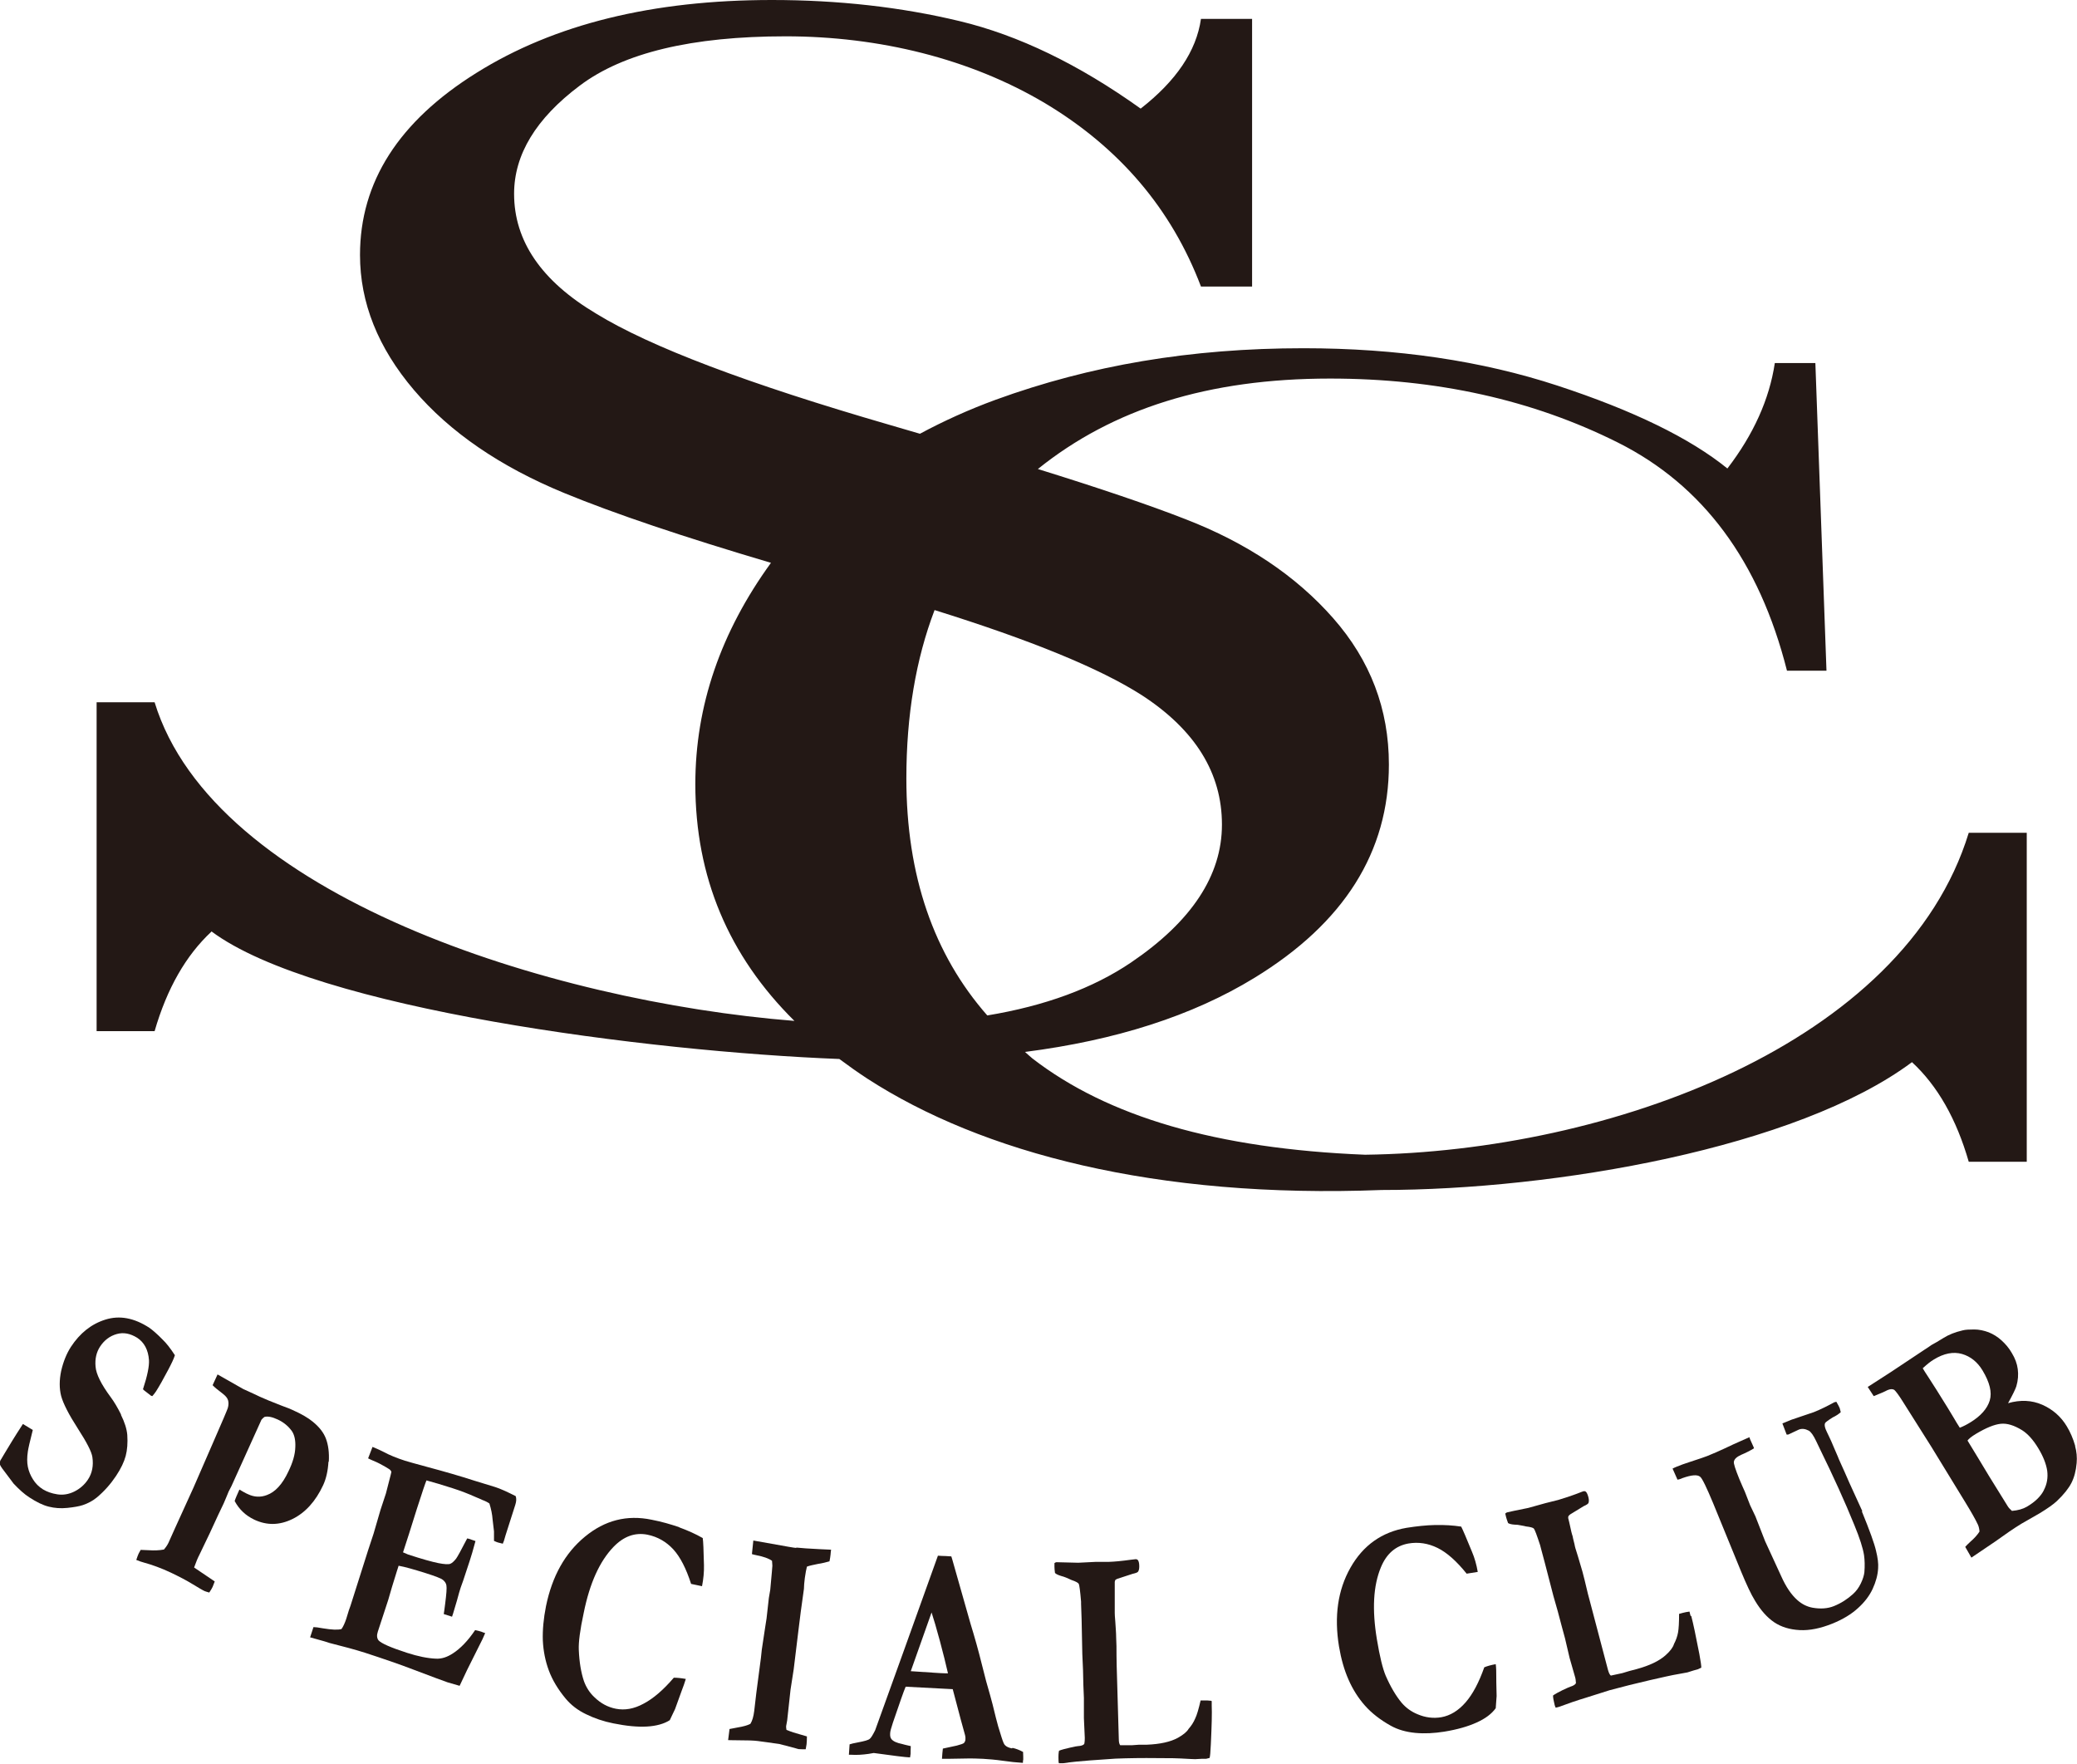
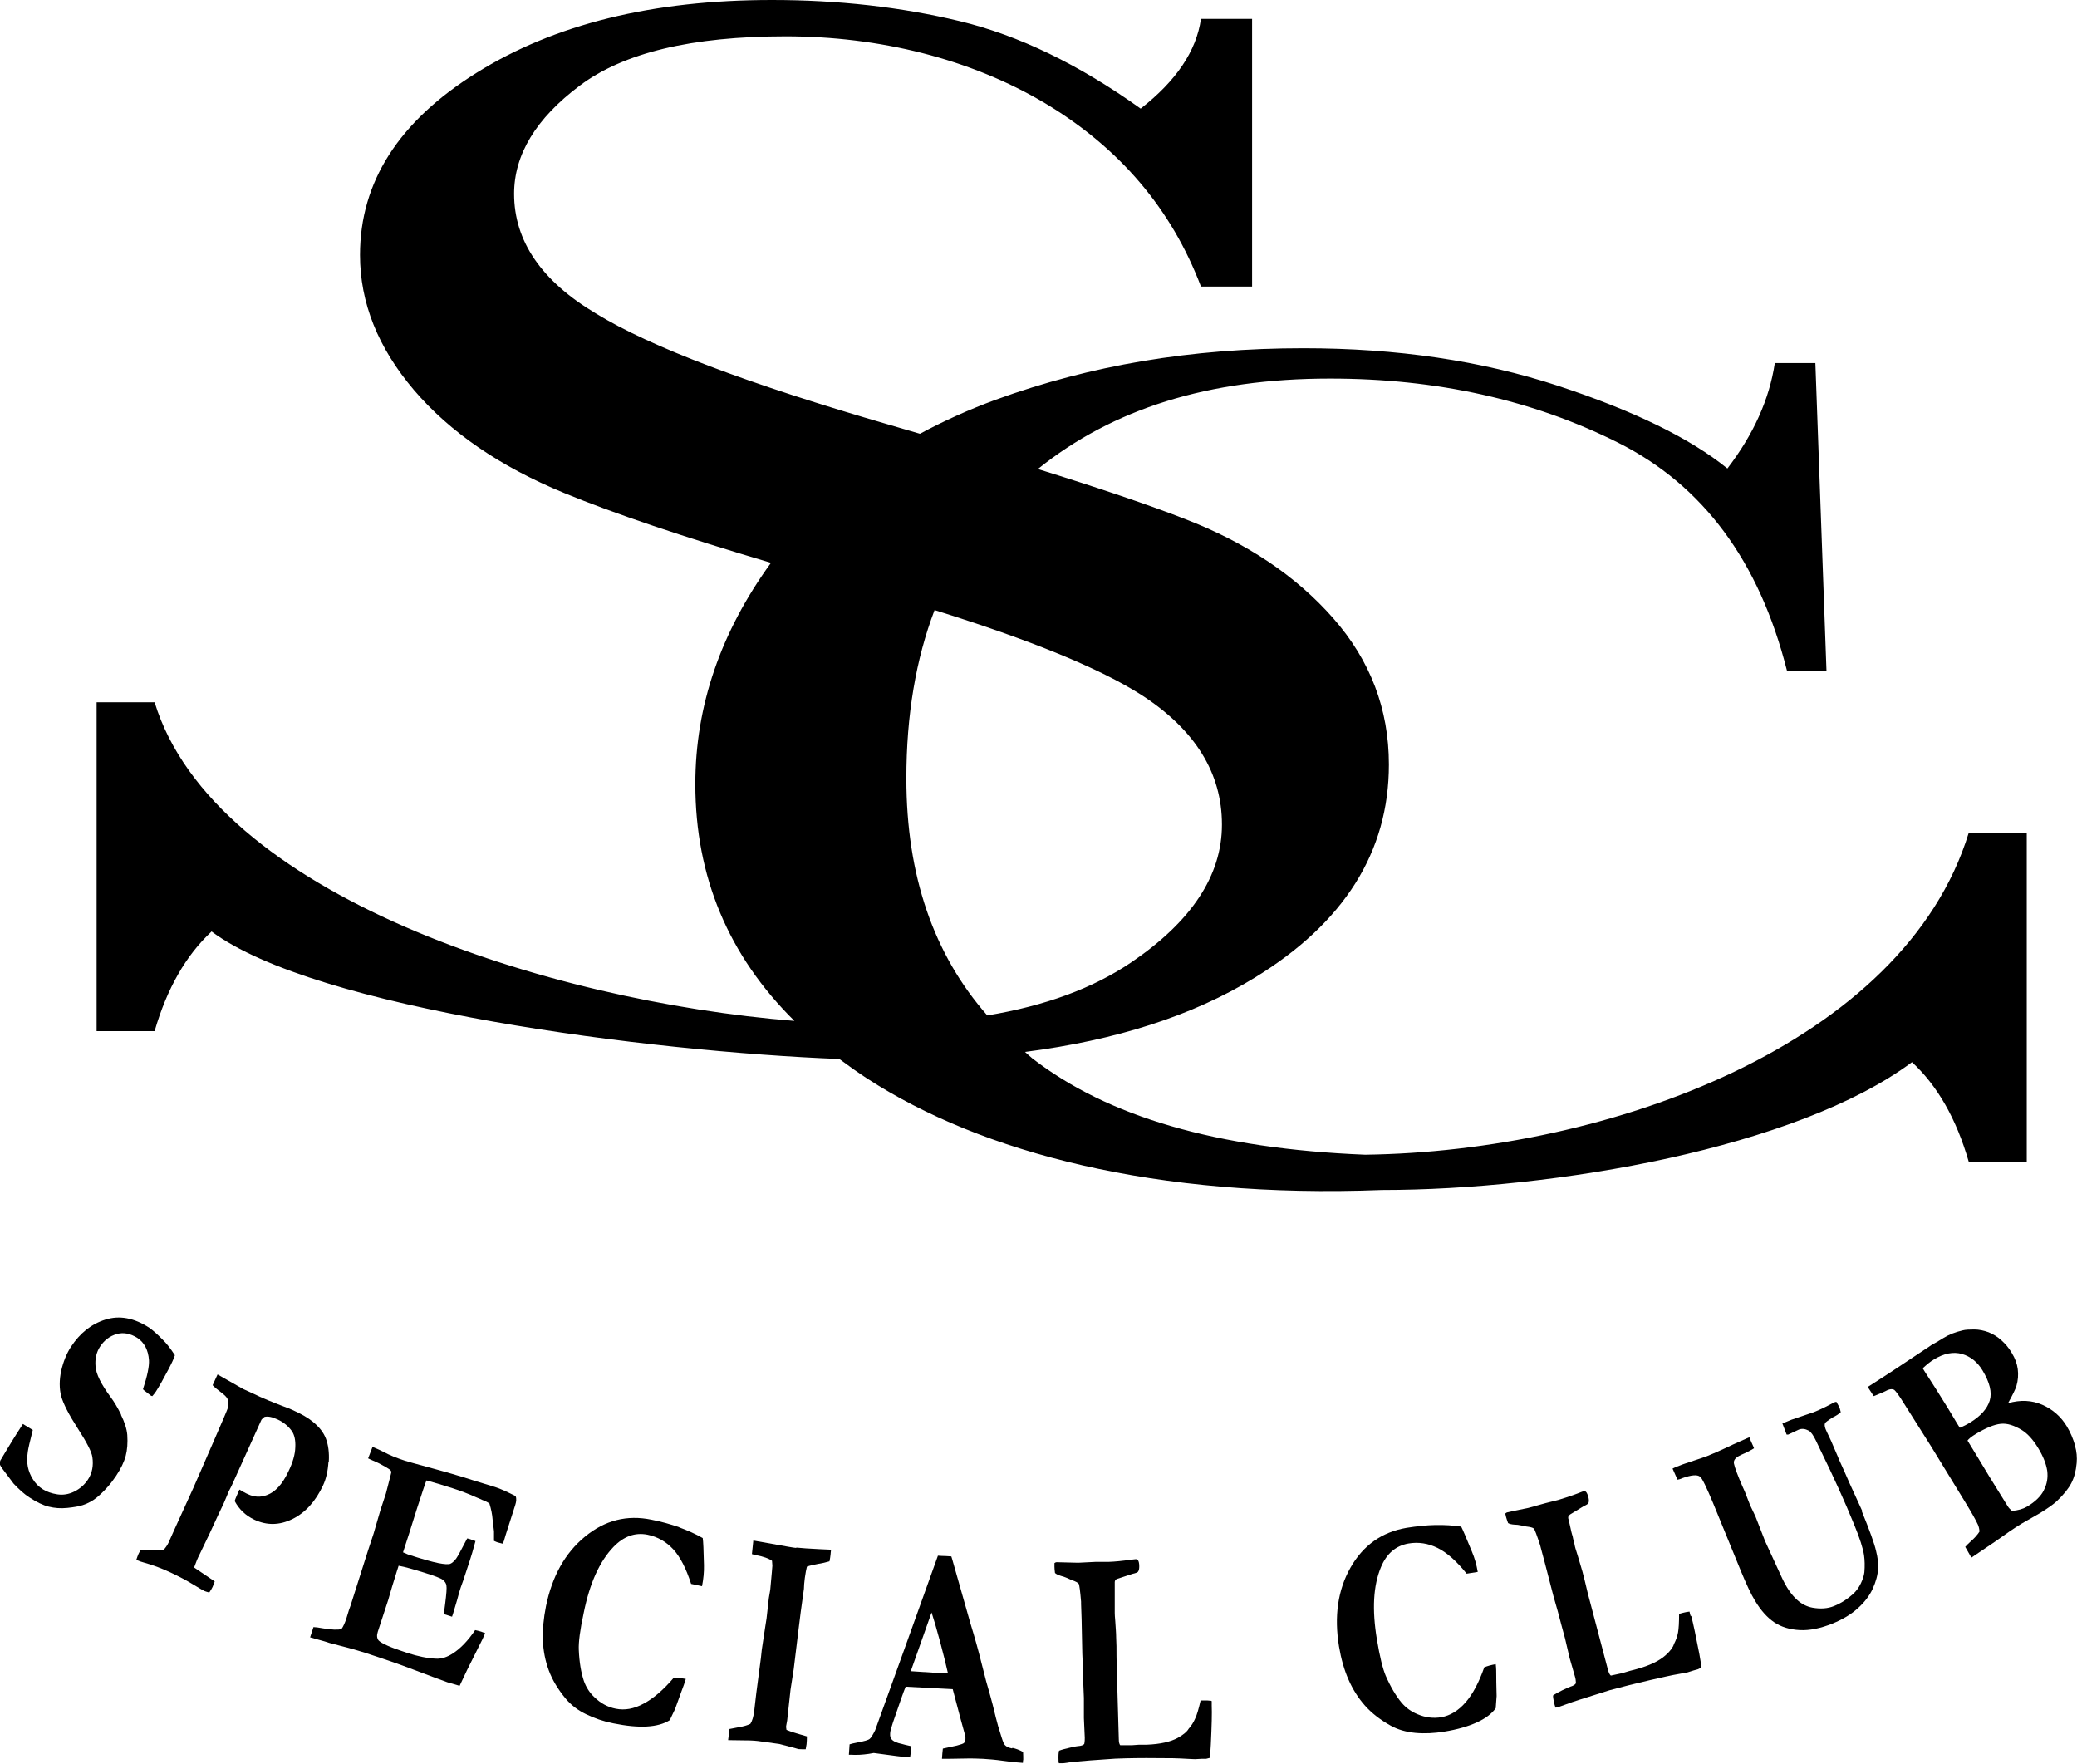
<svg xmlns="http://www.w3.org/2000/svg" id="_イヤー_1" data-name="レイヤー 1" viewBox="0 0 117.81 100.01">
  <defs>
    <style>
      .cls-1 {
-         fill: #231815;
+         fill: #000;
      }
    </style>
  </defs>
  <path class="cls-1" d="M11.99,52.82c5.91,4.41,24.81,6.82,35.62,7.24,.51,.38,1.03,.75,1.58,1.11,6.5,4.21,16.37,6.82,29.18,6.32,9.79,0,23.55-2.38,30.08-7.25,1.45,1.34,2.52,3.22,3.22,5.65h3.29v-18.66h-3.29c-3.67,11.99-20.41,18.08-34.24,18.26-8.43-.34-14.6-2.16-18.87-5.46-.15-.12-.28-.25-.42-.37,5.15-.66,9.5-2.05,13.01-4.2,5.09-3.11,7.63-7.14,7.63-12.1,0-3.14-1.05-5.9-3.16-8.3-2.11-2.4-4.9-4.27-8.39-5.62-2.05-.8-4.85-1.75-8.36-2.84,4.24-3.41,9.65-5.13,16.57-5.13,6.06,0,11.5,1.21,16.33,3.63,4.83,2.42,8.02,6.73,9.59,12.94h2.24l-.63-17.45h-2.3c-.31,2.06-1.21,4.05-2.69,5.98-2.12-1.72-5.34-3.29-9.64-4.7-4.3-1.41-9.1-2.12-14.4-2.12-6.41,0-12.1,.97-17.46,2.92-1.53,.56-2.96,1.21-4.3,1.93-.56-.16-1.12-.33-1.71-.5-8.04-2.33-13.59-4.43-16.65-6.31-3.11-1.85-4.66-4.12-4.66-6.8,0-2.22,1.24-4.27,3.72-6.13,2.48-1.87,6.37-2.8,11.68-2.8s10.47,1.27,14.71,3.79c4.23,2.53,7.18,6,8.85,10.4h2.9V1.07h-2.9c-.26,1.83-1.41,3.52-3.42,5.09-3.51-2.51-6.93-4.16-10.26-4.96-3.33-.8-6.89-1.2-10.66-1.2-6.76,0-12.34,1.37-16.75,4.13-4.41,2.75-6.61,6.19-6.61,10.33,0,2.71,1.02,5.26,3.06,7.66,2.04,2.39,4.88,4.34,8.52,5.84,2.84,1.17,6.76,2.49,11.73,3.96-2.85,3.93-4.29,8.11-4.29,12.55,0,5.26,1.88,9.73,5.62,13.43-13.94-1.11-32.94-7.13-36.29-18.07h-3.29v18.65h3.29c.7-2.42,1.78-4.3,3.22-5.64Zm57.32-6.05c0,2.88-1.72,5.49-5.16,7.82-2.16,1.46-4.88,2.46-8.15,3-3.04-3.46-4.59-7.93-4.59-13.44,0-3.59,.54-6.77,1.6-9.55,5.45,1.7,9.39,3.31,11.76,4.83,3.03,1.97,4.54,4.42,4.54,7.33Z" />
  <path class="cls-1" d="M6.87,80.23c-.21-.42-.41-.75-.59-.99-.54-.73-.83-1.31-.86-1.74-.04-.43,.05-.81,.25-1.12,.24-.37,.56-.61,.95-.72,.39-.11,.77-.03,1.16,.21,.4,.26,.63,.69,.67,1.27,.02,.34-.09,.89-.34,1.65l.06,.06,.4,.31,.07,.02c.08-.09,.15-.18,.21-.27,.18-.28,.41-.69,.69-1.22,.19-.36,.32-.63,.38-.83-.26-.4-.49-.69-.69-.88-.31-.32-.57-.54-.75-.67-.87-.57-1.7-.72-2.5-.47-.8,.25-1.45,.77-1.96,1.55-.25,.39-.43,.84-.55,1.36-.11,.52-.11,1,0,1.43,.12,.43,.43,1.04,.94,1.83,.51,.79,.79,1.33,.83,1.63,.07,.48-.01,.91-.25,1.27-.19,.29-.45,.52-.77,.68-.32,.16-.65,.21-.97,.16-.33-.05-.59-.15-.81-.28-.24-.15-.43-.34-.57-.57-.14-.22-.24-.46-.29-.71-.05-.25-.05-.54,0-.87,.02-.15,.11-.56,.28-1.22l-.56-.34-.18,.28c-.09,.13-.23,.36-.43,.68-.38,.63-.59,.97-.62,1.03l-.05,.08c-.03,.08-.04,.14-.04,.17,.01,.09,.1,.23,.25,.42l.54,.72c.32,.34,.61,.6,.89,.78,.41,.27,.78,.45,1.11,.53,.32,.08,.67,.11,1.05,.07,.38-.04,.67-.09,.88-.16,.3-.1,.57-.25,.79-.43,.43-.36,.79-.77,1.09-1.22,.28-.42,.46-.8,.55-1.14,.09-.34,.12-.74,.09-1.19-.03-.34-.15-.72-.36-1.14Z" />
  <path class="cls-1" d="M18.65,82.89c.03-.51-.03-.94-.16-1.29-.13-.35-.38-.67-.75-.97-.24-.2-.62-.43-1.16-.67-.08-.04-.28-.12-.61-.24-.57-.22-.98-.39-1.24-.51l-.25-.12-.68-.31-1.46-.83-.28,.61c.09,.1,.29,.27,.61,.51,.15,.12,.24,.24,.27,.36,.03,.12,.03,.26-.02,.43-.03,.1-.31,.76-.84,1.97l-1.11,2.55-1.02,2.24c-.14,.3-.24,.53-.31,.69-.03,.07-.06,.13-.08,.18-.06,.13-.15,.26-.26,.39-.26,.05-.55,.06-.86,.04l-.46-.02c-.06,.1-.09,.17-.12,.22-.03,.07-.08,.19-.13,.35,.18,.07,.31,.12,.4,.14,.51,.14,1.03,.33,1.56,.58,.46,.22,.87,.43,1.21,.64,.35,.21,.58,.35,.71,.41,.06,.02,.14,.05,.26,.08,.09-.13,.15-.24,.19-.32,.03-.07,.07-.18,.12-.31l-1.17-.79c.11-.31,.21-.55,.3-.72l.59-1.23,.48-1.04,.31-.65c.06-.14,.11-.25,.14-.33l.14-.34,.16-.31,1.7-3.76c.05-.06,.1-.11,.17-.16,.19-.05,.44,0,.76,.15,.34,.16,.6,.38,.8,.66,.14,.21,.21,.51,.19,.91-.01,.4-.14,.86-.39,1.37-.34,.73-.75,1.17-1.22,1.34-.36,.14-.72,.12-1.08-.05-.06-.03-.14-.06-.22-.11-.08-.05-.17-.1-.26-.15-.12,.27-.22,.49-.27,.65,.13,.24,.28,.44,.47,.62,.19,.18,.4,.32,.65,.44,.71,.33,1.42,.32,2.16-.04,.73-.36,1.31-1,1.74-1.92,.17-.37,.27-.81,.3-1.32Z" />
  <path class="cls-1" d="M28.13,84.35l-1.21-.37c-.8-.26-1.7-.52-2.71-.79-.67-.18-1.09-.3-1.25-.35-.46-.15-.86-.31-1.19-.49-.18-.09-.39-.19-.64-.29l-.25,.65c.11,.05,.2,.1,.28,.13,.23,.09,.46,.21,.7,.35,.08,.05,.14,.09,.18,.11,.09,.05,.14,.11,.16,.18-.02,.09-.03,.14-.04,.17l-.27,1.05-.31,.94-.39,1.34-.31,.94-1,3.15-.09,.25c-.07,.23-.12,.39-.15,.49-.08,.24-.17,.44-.27,.58-.21,.06-.56,.04-1.05-.04-.26-.05-.44-.07-.54-.07l-.19,.58,.82,.23,.28,.09c.8,.2,1.46,.38,2,.55,1.07,.35,1.98,.66,2.73,.95,1.06,.4,1.72,.65,1.96,.73,.17,.05,.4,.12,.69,.2l.43-.91,.75-1.5,.12-.24c.04-.09,.09-.2,.15-.34-.1-.03-.17-.06-.22-.08-.09-.03-.21-.06-.35-.09-.41,.61-.84,1.05-1.26,1.32-.32,.21-.64,.32-.97,.3-.47-.02-1.01-.13-1.63-.33-.93-.3-1.47-.54-1.62-.71-.09-.12-.11-.28-.04-.49l.59-1.8c.12-.44,.29-.99,.5-1.66,.02-.04,.04-.14,.09-.28,.35,.06,.87,.21,1.54,.42,.57,.18,.89,.31,.97,.38,.11,.09,.18,.19,.2,.31,.03,.15,0,.5-.07,1.05-.04,.29-.06,.49-.08,.58l.47,.15,.06-.18c.05-.16,.12-.41,.22-.74,.09-.34,.16-.58,.21-.73,.03-.09,.08-.22,.14-.39,.06-.17,.18-.54,.37-1.12,.08-.25,.2-.63,.33-1.13l-.38-.13-.09-.02c-.34,.66-.55,1.04-.63,1.15-.12,.15-.23,.25-.33,.29-.1,.04-.33,.03-.68-.04-.35-.07-.93-.23-1.72-.49-.08-.03-.17-.07-.28-.12l.34-1.05,.44-1.4c.31-.96,.49-1.5,.55-1.63,.43,.12,.92,.26,1.47,.44,.47,.15,.91,.32,1.31,.5,.22,.09,.35,.15,.39,.17,.17,.06,.3,.13,.4,.2,.1,.32,.16,.62,.18,.9l.08,.68c0,.24,0,.42,0,.54,.11,.05,.18,.08,.22,.09l.28,.07c.03-.07,.04-.12,.06-.15l.1-.34,.55-1.72c.06-.19,.07-.35,.02-.49-.5-.25-.89-.43-1.16-.51Z" />
  <path class="cls-1" d="M38.54,86.62c-.49-.17-1.01-.32-1.58-.43-1.4-.29-2.65,.03-3.78,.96-1.13,.93-1.86,2.24-2.21,3.94-.14,.7-.2,1.36-.18,1.95,.03,.6,.14,1.16,.34,1.7,.2,.54,.52,1.07,.95,1.59,.3,.36,.68,.66,1.16,.89,.47,.23,.99,.41,1.55,.52,.74,.15,1.37,.21,1.9,.18,.53-.03,.97-.15,1.3-.36l.18-.38,.12-.25c.22-.61,.35-.96,.38-1.05,.09-.22,.16-.44,.23-.66-.28-.05-.5-.07-.68-.07-.59,.69-1.16,1.18-1.71,1.47-.55,.3-1.07,.39-1.58,.29-.46-.09-.86-.31-1.21-.65-.27-.25-.47-.56-.6-.92-.16-.48-.26-1.06-.29-1.77-.02-.43,.07-1.13,.28-2.1,.34-1.68,.9-2.92,1.69-3.74,.58-.6,1.22-.83,1.93-.69,.58,.12,1.06,.4,1.46,.83,.4,.44,.73,1.09,1.01,1.96l.62,.13c.08-.41,.12-.81,.11-1.19-.02-.84-.04-1.36-.07-1.54-.4-.23-.85-.43-1.34-.61Z" />
  <path class="cls-1" d="M45.16,87.79c-.06,0-.21-.03-.46-.07l-1.97-.35-.08,.77c.06,.02,.14,.04,.24,.06,.42,.08,.72,.19,.9,.32,.01,.13,.02,.22,.02,.28l-.03,.37-.09,.99-.08,.47-.13,1.16s-.1,.62-.27,1.77l-.05,.47-.26,1.98-.12,1.03c-.04,.32-.11,.56-.22,.73-.16,.08-.4,.15-.71,.2-.22,.04-.38,.07-.47,.09l-.08,.63c.09,0,.29,.01,.6,.01,.48,0,.84,.01,1.08,.04l1.23,.17c.54,.14,.84,.22,.91,.24,.09,.03,.15,.04,.18,.05,.02,0,.11,0,.26,.01,.03,0,.08,0,.14,0,.02-.13,.04-.23,.05-.29,.01-.12,.02-.26,.02-.44-.23-.07-.37-.11-.41-.12-.23-.06-.48-.14-.75-.25-.02-.09-.02-.16-.02-.21l.06-.33,.19-1.74,.18-1.16,.28-2.3c.06-.52,.16-1.28,.3-2.26,0-.16,.02-.36,.05-.61,.04-.28,.08-.5,.12-.65,.16-.06,.37-.1,.61-.15,.25-.04,.47-.09,.67-.15,.03-.15,.05-.28,.06-.38,0-.08,.02-.17,.03-.28-.09,0-.31-.01-.65-.03-.61-.03-1.05-.06-1.32-.09Z" />
  <path class="cls-1" d="M57.4,99.16c-.19-.04-.32-.1-.4-.19-.05-.04-.11-.19-.19-.44-.15-.46-.26-.84-.33-1.14-.13-.55-.24-.97-.32-1.25-.14-.46-.3-1.06-.48-1.79-.18-.73-.39-1.48-.63-2.26l-1.04-3.66-.05-.16-.32-.02c-.14,0-.29-.01-.44-.02l-1.92,5.35-1.64,4.55c-.13,.26-.23,.43-.31,.49-.08,.07-.3,.13-.67,.2-.23,.04-.38,.08-.47,.11l-.04,.59h.13c.31,.02,.64,0,.99-.05l.29-.05c1.09,.15,1.78,.24,2.06,.25,.01-.07,.02-.14,.03-.2,0-.08,0-.23,.01-.44-.29-.06-.45-.11-.49-.12-.3-.06-.5-.15-.6-.27-.06-.07-.09-.17-.08-.33,0-.11,.06-.32,.16-.62,.37-1.08,.6-1.75,.72-2.03l2.67,.14,.46,1.74,.24,.87c.02,.08,.03,.16,.02,.24,0,.07-.03,.14-.08,.2-.04,.04-.18,.09-.41,.15l-.79,.17c-.02,.18-.04,.38-.05,.58h.34l1.19-.02c.16,0,.43,0,.8,.02,.33,.02,.7,.05,1.12,.11,.41,.06,.79,.1,1.14,.12,0-.09,.01-.15,.02-.19,0-.09,0-.24-.01-.43-.22-.12-.42-.19-.6-.23Zm-3.81-4.26c-.2,0-.84-.05-1.93-.12l1.18-3.33c.12,.37,.28,.9,.47,1.61,.19,.7,.34,1.32,.46,1.84h-.18Z" />
  <path class="cls-1" d="M68.7,96.46c-.14-.02-.27-.02-.38-.02h-.22c-.11,.48-.21,.83-.31,1.03-.09,.21-.21,.4-.37,.58-.09,.16-.29,.33-.61,.51-.42,.23-1.01,.36-1.76,.39h-.44l-.41,.03h-.66c-.05-.06-.08-.17-.08-.35l-.12-4.15c0-.23-.01-.42-.01-.57,0-.39,0-.74-.02-1.04,0-.26-.03-.57-.05-.92-.02-.22-.03-.38-.03-.47,0-.08,0-.15,0-.23,0-.29,0-.45,0-.48v-1.05s.01-.06,.03-.11c.05-.04,.09-.06,.12-.07l.86-.28c.18-.04,.28-.08,.31-.12,.05-.07,.07-.17,.07-.31,0-.17-.03-.28-.07-.34-.03-.04-.08-.07-.15-.06-.03,0-.11,.01-.26,.03-.5,.07-.92,.11-1.24,.12h-.74l-1,.05c-.7-.02-1.11-.03-1.22-.03-.05,0-.09,.02-.13,.05,0,.09,0,.16,0,.21,0,.08,.01,.2,.03,.35,.07,.07,.19,.12,.35,.17,.09,.02,.2,.06,.32,.11,.16,.07,.25,.11,.27,.12,.24,.08,.38,.16,.41,.22,.03,.06,.08,.39,.13,1.01v.12l.03,.88,.04,1.96,.04,.91,.02,.86,.03,.73v1.14l.05,1.12c0,.09,0,.21-.03,.35-.06,.07-.18,.11-.36,.12-.05,0-.2,.03-.46,.09-.26,.06-.46,.11-.61,.17-.03,.12-.04,.29-.03,.54,0,.05,0,.1,.02,.17,.06,0,.11,0,.13,0h.11c.48-.07,.99-.12,1.54-.16l1.43-.1c.76-.03,1.55-.04,2.35-.03,.8,0,1.24,.01,1.34,.02,.51,.03,.79,.04,.83,.04l.36-.02h.26s.09-.02,.2-.05c.03-.09,.05-.35,.07-.77,.05-1.05,.07-1.79,.05-2.2v-.25Z" />
  <path class="cls-1" d="M84.85,94.38c-.28,.05-.49,.11-.66,.18-.3,.85-.65,1.52-1.06,1.99-.41,.47-.87,.75-1.37,.84-.46,.08-.92,.02-1.36-.17-.34-.14-.64-.35-.89-.64-.32-.38-.63-.9-.91-1.54-.17-.4-.34-1.09-.5-2.06-.28-1.69-.21-3.05,.23-4.1,.32-.77,.84-1.21,1.55-1.34,.58-.1,1.13-.01,1.66,.25,.53,.26,1.08,.75,1.65,1.46l.63-.1c-.07-.41-.18-.8-.33-1.15-.32-.78-.52-1.25-.61-1.42-.46-.07-.95-.1-1.47-.09-.51,.01-1.06,.07-1.63,.16-1.4,.24-2.46,.99-3.18,2.26-.72,1.27-.93,2.76-.65,4.47,.12,.71,.3,1.34,.54,1.88,.24,.55,.55,1.04,.93,1.47,.38,.43,.87,.81,1.46,1.14,.41,.23,.88,.36,1.4,.41,.53,.05,1.07,.02,1.64-.07,.74-.12,1.36-.3,1.84-.52,.49-.22,.85-.49,1.08-.81l.03-.42,.02-.27c-.02-.65-.02-1.03-.02-1.12,0-.24,0-.47-.03-.69Z" />
  <path class="cls-1" d="M95.89,91.64l-.06-.24c-.14,.02-.27,.04-.37,.07l-.22,.06c0,.49-.02,.84-.06,1.06-.04,.22-.12,.44-.23,.65-.05,.18-.21,.4-.48,.64-.36,.32-.9,.58-1.63,.78l-.42,.11-.4,.12-.65,.14c-.06-.04-.11-.14-.16-.31l-1.06-4.02c-.06-.22-.11-.41-.14-.55-.09-.38-.17-.72-.25-1.01-.07-.25-.16-.55-.26-.88-.07-.21-.11-.36-.14-.45-.02-.07-.04-.15-.05-.22-.07-.28-.11-.44-.11-.47l-.03-.09-.04-.15-.12-.54-.06-.24s0-.07,.01-.11c.04-.05,.08-.08,.1-.1l.77-.47c.16-.07,.25-.13,.27-.18,.03-.08,.03-.18,0-.31-.04-.16-.09-.27-.14-.32-.04-.04-.1-.05-.16-.03-.02,0-.1,.04-.24,.09-.47,.18-.87,.31-1.18,.4l-.72,.18-.97,.27c-.69,.14-1.08,.22-1.19,.25-.05,.01-.08,.04-.12,.07,.02,.09,.04,.16,.05,.21,.02,.08,.06,.19,.11,.33,.08,.05,.21,.08,.38,.09,.1,0,.21,.01,.34,.04,.17,.03,.27,.05,.29,.06,.26,.03,.4,.07,.45,.12,.05,.05,.17,.37,.36,.95l.03,.12,.23,.86,.49,1.89,.25,.88,.22,.83,.19,.7,.26,1.11,.31,1.08c.03,.09,.04,.21,.05,.35-.04,.08-.15,.15-.32,.2-.04,.01-.19,.08-.43,.19-.24,.12-.43,.22-.55,.31,0,.11,.03,.29,.09,.53,.01,.04,.03,.1,.06,.16,.06-.01,.1-.02,.13-.03l.1-.03c.45-.17,.94-.34,1.47-.5l1.36-.43c.74-.2,1.5-.39,2.28-.57,.78-.18,1.21-.27,1.31-.29,.51-.09,.78-.14,.82-.15l.35-.11,.25-.07s.09-.04,.19-.09c0-.1-.03-.35-.11-.77-.2-1.03-.35-1.75-.46-2.16Z" />
  <path class="cls-1" d="M105.64,85.72l-.74-1.62c-.17-.39-.34-.78-.52-1.17-.05-.11-.1-.22-.14-.33-.05-.11-.11-.25-.19-.44-.14-.33-.24-.57-.31-.7-.09-.18-.15-.32-.19-.41-.05-.14-.07-.25-.03-.34,.02-.04,.16-.15,.43-.32,.17-.08,.33-.18,.46-.3-.02-.09-.04-.17-.06-.23-.03-.07-.09-.19-.19-.36l-.12,.03c-.36,.2-.74,.39-1.16,.56l-1.27,.43-.51,.21,.24,.63h.09l.6-.28c.17-.07,.36-.05,.57,.06,.13,.08,.26,.27,.41,.58l.2,.42c.78,1.59,1.44,3.04,1.97,4.35,.31,.75,.49,1.32,.55,1.71,.04,.28,.05,.61,.02,.97-.02,.17-.08,.38-.2,.63-.12,.25-.27,.45-.45,.61-.31,.28-.66,.51-1.08,.68-.35,.14-.75,.17-1.21,.09-.32-.06-.6-.2-.86-.43-.35-.31-.65-.76-.91-1.34l-.92-2-.55-1.41-.3-.63-.3-.77-.13-.29c-.05-.11-.11-.25-.18-.42-.23-.57-.34-.9-.31-1,.03-.15,.17-.27,.41-.38,.26-.11,.5-.23,.73-.37l-.02-.06-.21-.47-.03-.1c-.09,.04-.26,.12-.52,.23-.25,.11-.54,.24-.87,.4-.32,.15-.66,.3-1.01,.44-.1,.04-.44,.16-1.03,.35-.24,.08-.48,.16-.69,.25-.08,.03-.16,.07-.24,.11l.28,.63c.08-.01,.17-.04,.28-.09,.51-.18,.84-.21,1-.08,.12,.09,.36,.59,.74,1.5l1.58,3.86c.31,.75,.57,1.31,.8,1.68,.33,.55,.69,.95,1.09,1.22,.39,.26,.87,.41,1.44,.44,.57,.03,1.19-.1,1.86-.37,.59-.24,1.07-.53,1.44-.87,.38-.34,.66-.71,.84-1.1,.18-.39,.29-.78,.31-1.17,.02-.26-.02-.59-.12-.99-.09-.4-.36-1.15-.81-2.25Z" />
  <path class="cls-1" d="M117.71,82.01c-.12-.42-.28-.79-.48-1.12-.33-.55-.8-.96-1.39-1.22-.59-.26-1.24-.29-1.94-.09,.26-.47,.42-.8,.47-.96,.1-.34,.12-.66,.08-.97-.04-.31-.15-.61-.34-.92-.16-.28-.36-.51-.58-.71-.22-.2-.46-.35-.73-.46-.27-.1-.55-.16-.82-.16-.28,0-.5,.01-.65,.05-.43,.1-.79,.24-1.09,.43l-.38,.23c-.17,.1-.28,.16-.32,.18-.05,.03-.09,.06-.14,.1l-.23,.15-1.91,1.27-1.32,.85,.34,.52c.35-.14,.56-.23,.64-.27,.18-.1,.32-.14,.42-.12,.04,0,.07,.02,.11,.04,.08,.07,.25,.29,.48,.66,.87,1.38,1.41,2.23,1.61,2.55l1.94,3.17c.33,.54,.57,.96,.71,1.26,.05,.11,.08,.25,.09,.39-.11,.18-.29,.38-.52,.58-.12,.11-.22,.21-.29,.29l.35,.61c.74-.5,1.2-.81,1.36-.92,.57-.41,1.06-.75,1.49-1.01l1.03-.59c.46-.28,.78-.51,.97-.69,.39-.37,.66-.71,.82-1.02,.16-.31,.26-.68,.3-1.13,.03-.33,0-.66-.09-.97Zm-6.55-1.04c-.14-.22-.24-.38-.3-.49l-.38-.63c-.47-.76-.84-1.35-1.11-1.76-.14-.21-.24-.37-.31-.49,.25-.23,.45-.39,.62-.49,.58-.36,1.12-.46,1.61-.32,.48,.14,.87,.45,1.16,.93,.41,.68,.55,1.25,.41,1.71-.14,.46-.51,.88-1.1,1.24-.21,.13-.41,.23-.59,.3Zm4.77,3.55c-.18,.35-.5,.66-.96,.93-.22,.13-.5,.21-.85,.24-.1-.09-.18-.17-.23-.25l-1.06-1.71-.67-1.11-.56-.92c.07-.1,.23-.23,.48-.38,.57-.34,1.03-.53,1.4-.57,.37-.04,.77,.09,1.21,.36,.32,.2,.63,.54,.92,1.02,.28,.46,.45,.89,.51,1.28,.05,.39-.01,.76-.19,1.1Z" />
</svg>
